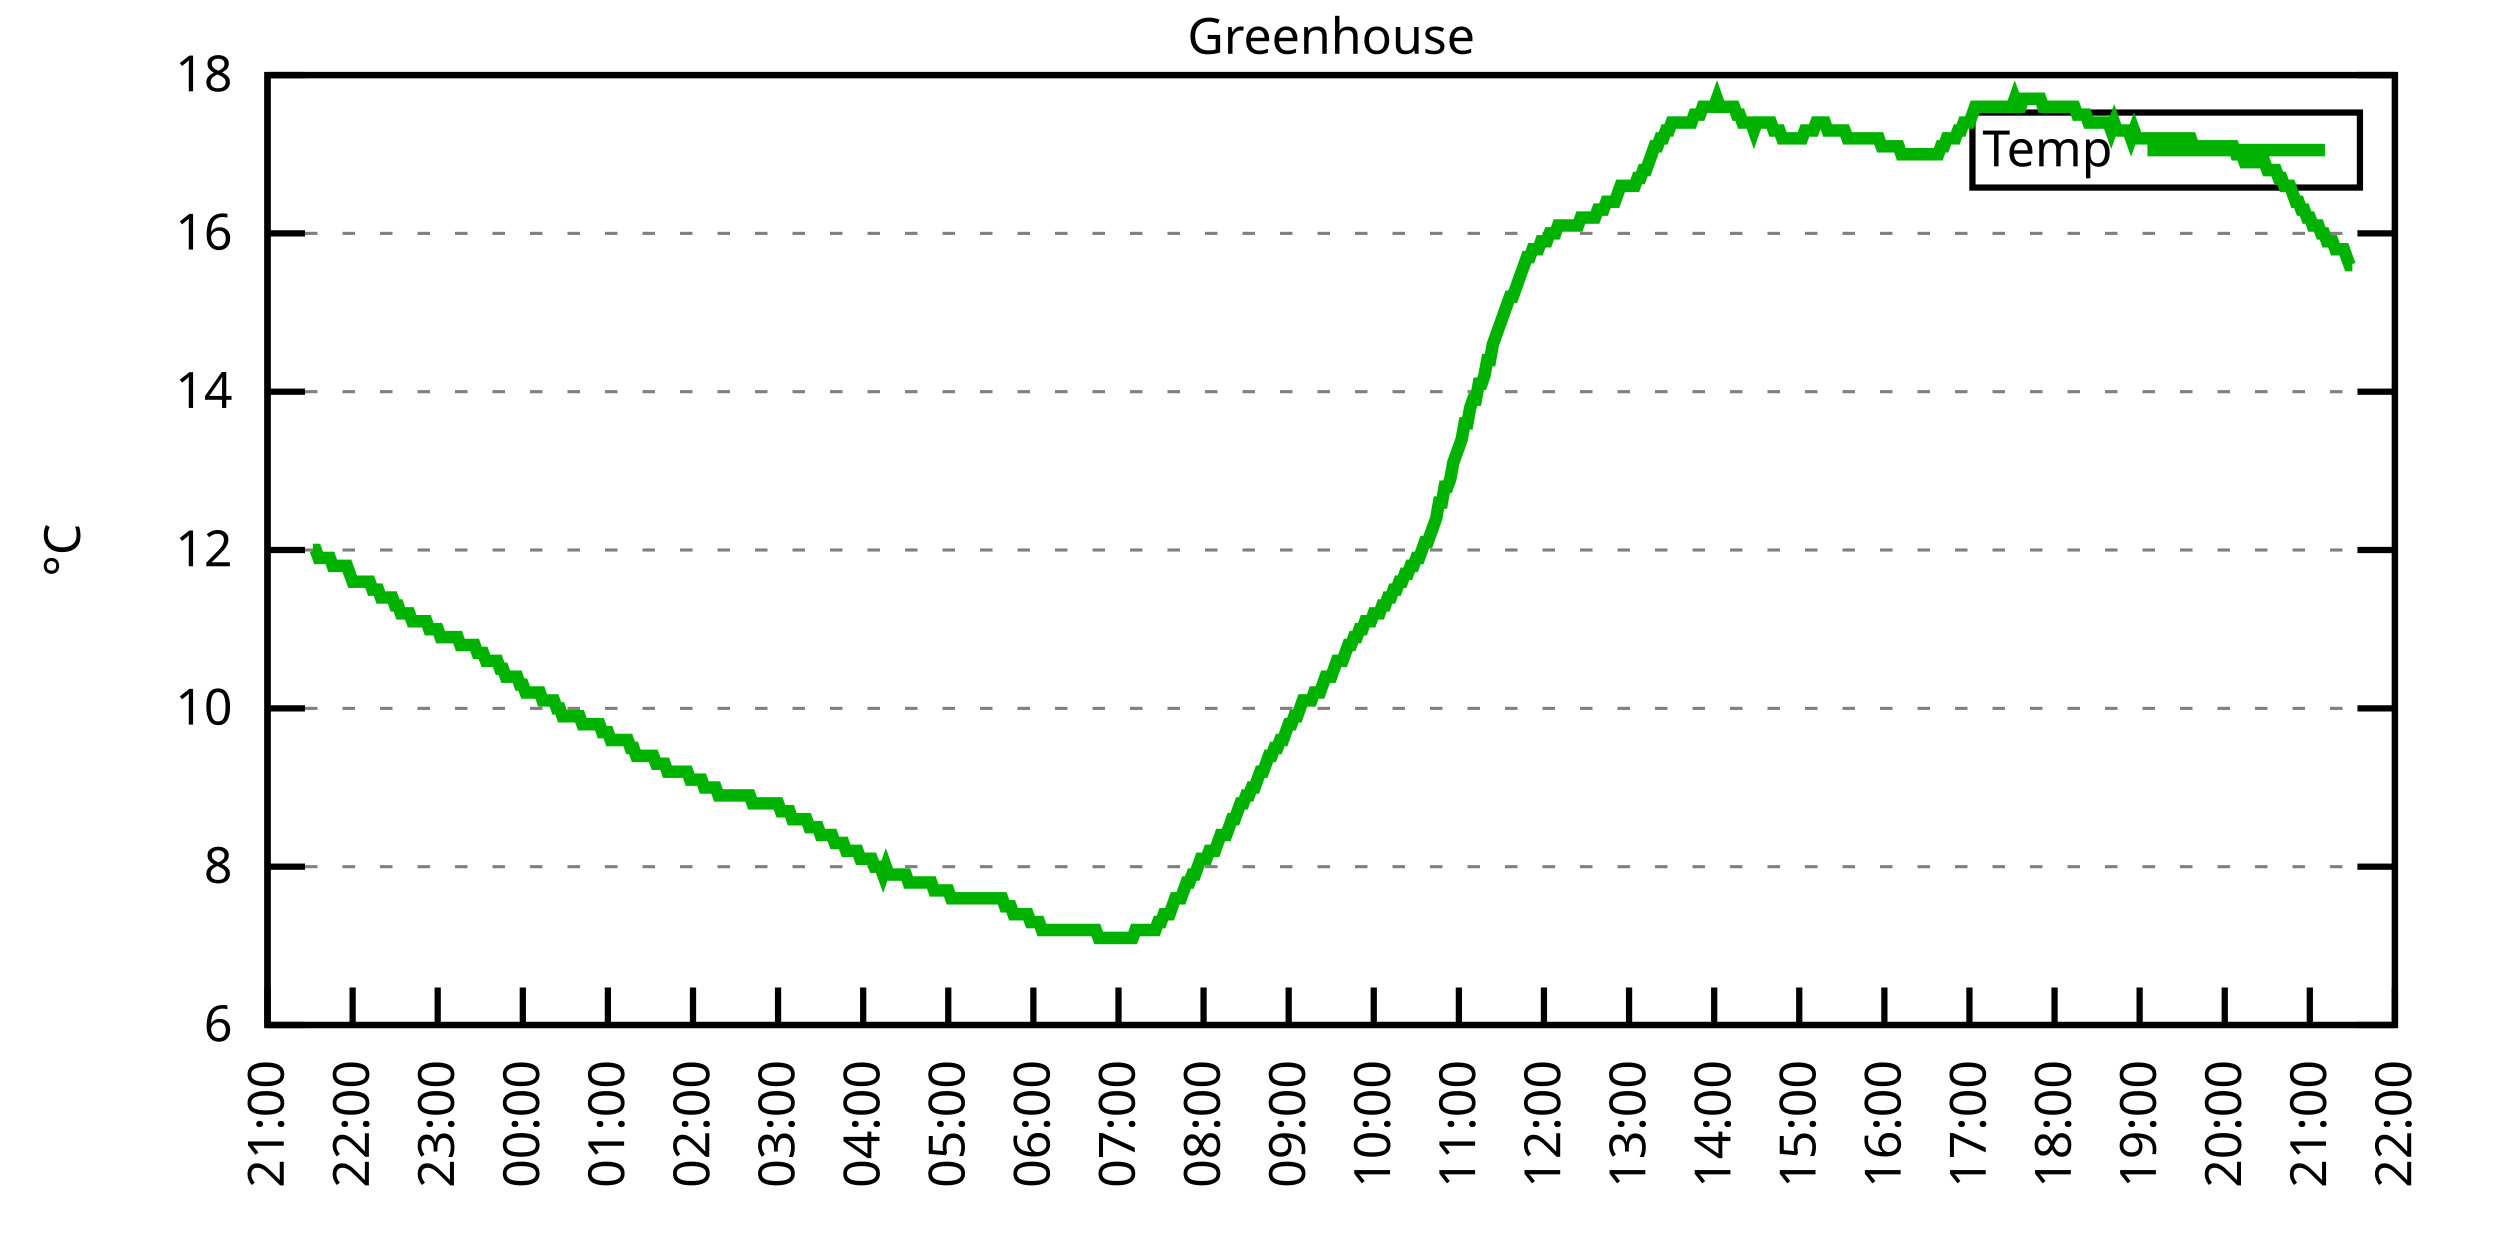
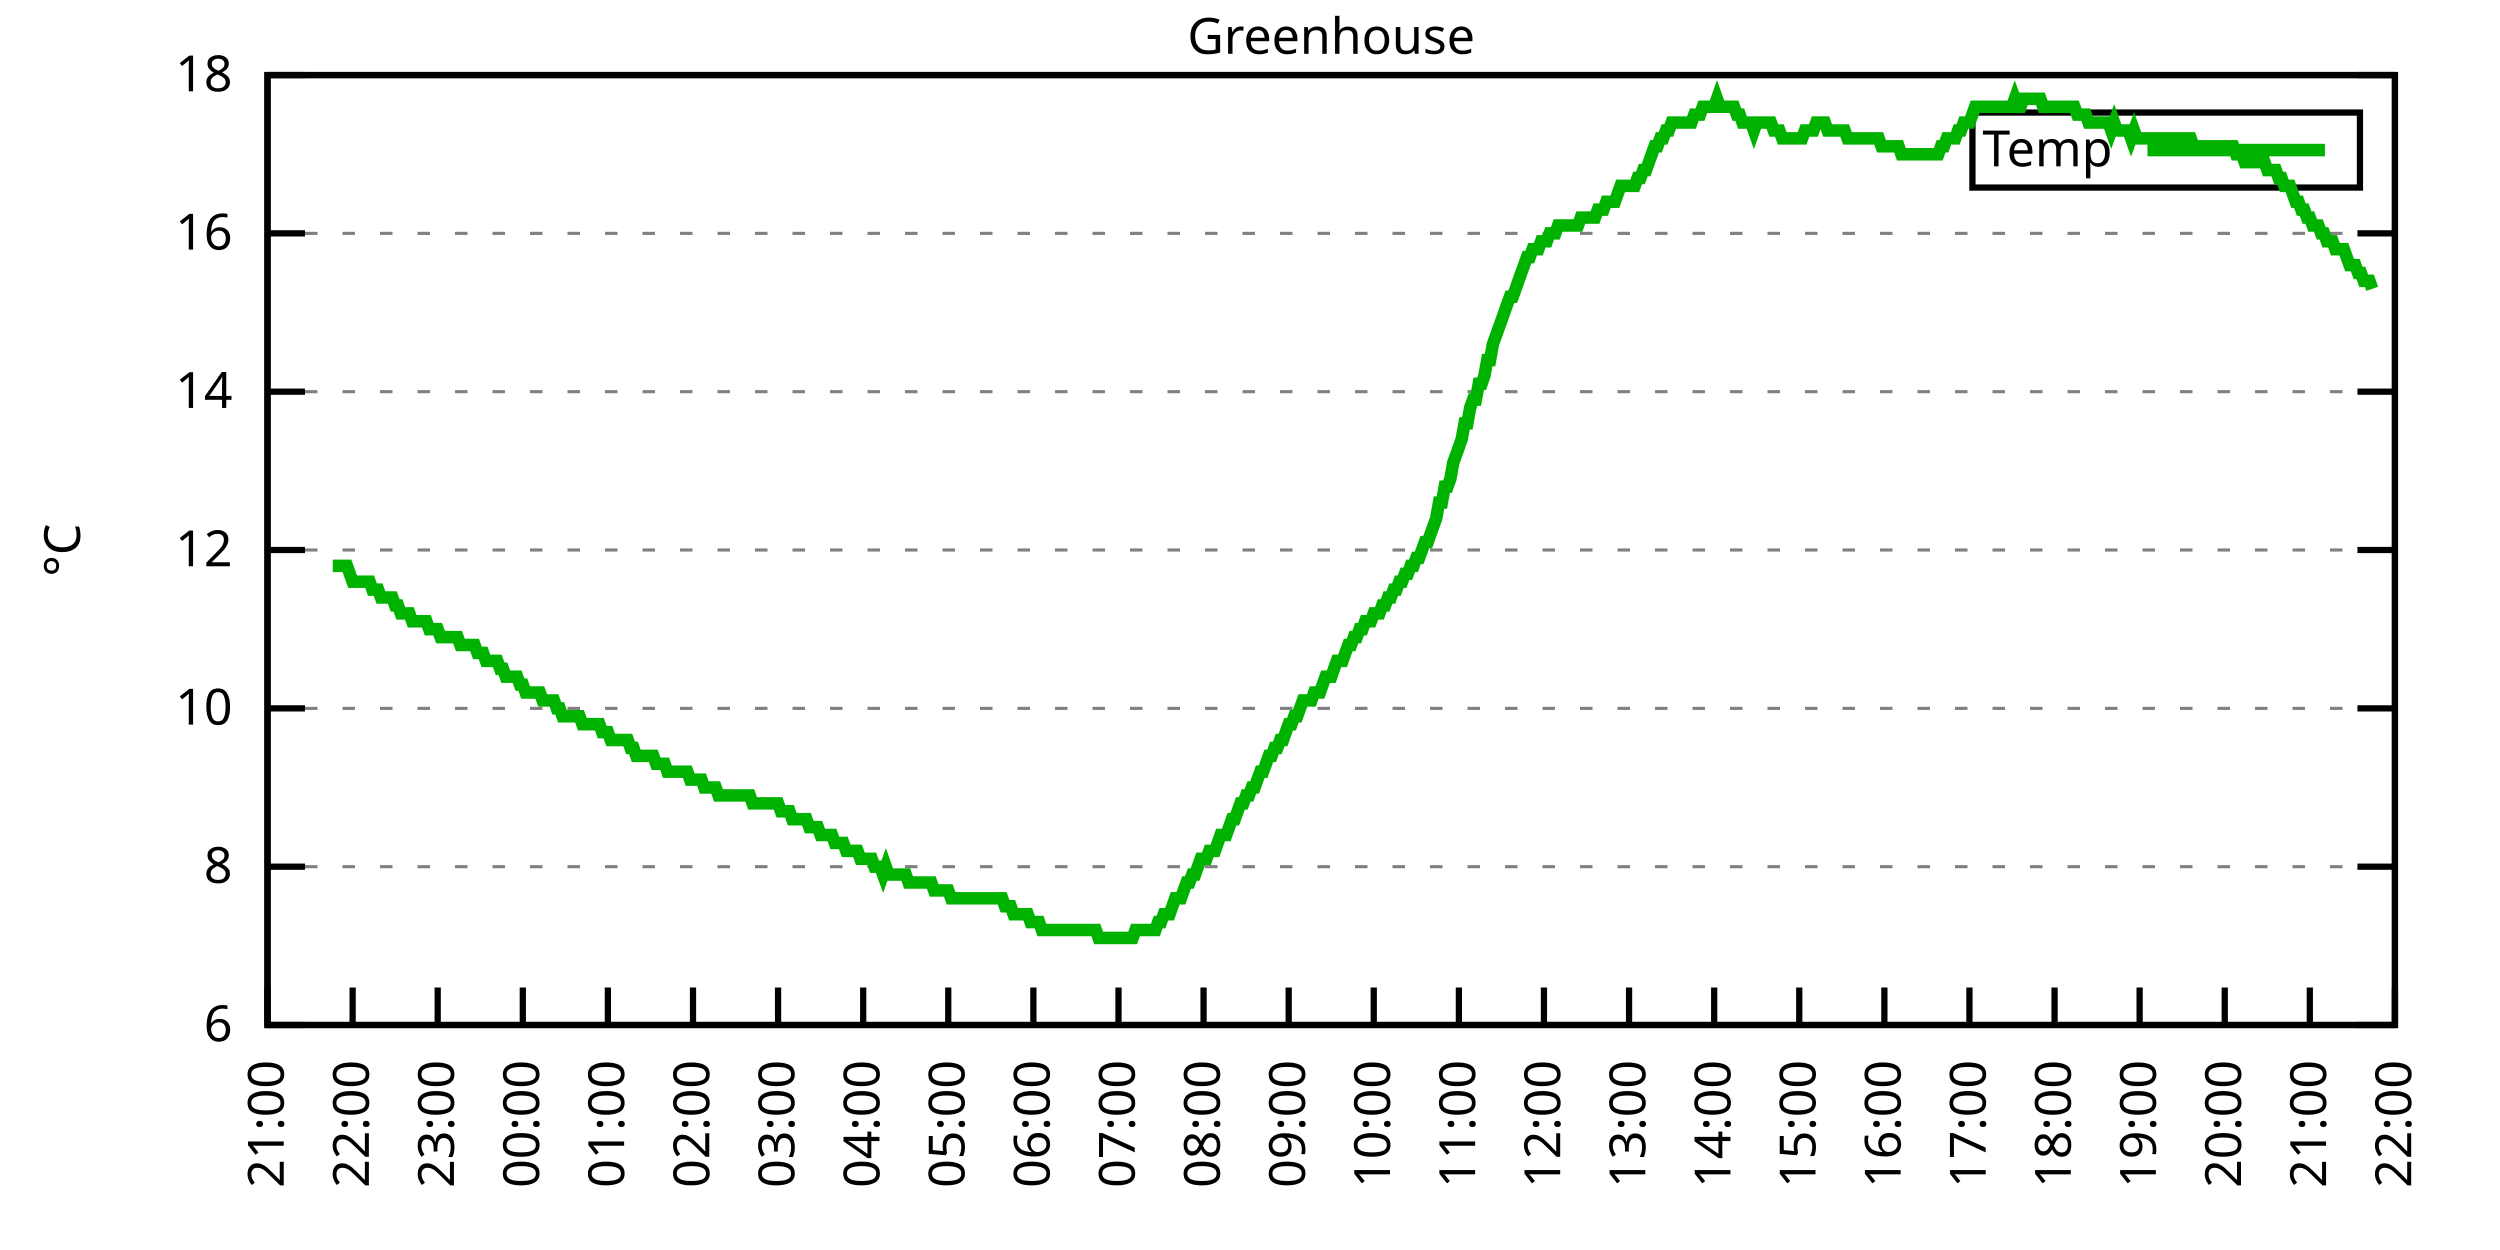
<svg xmlns="http://www.w3.org/2000/svg" xmlns:xlink="http://www.w3.org/1999/xlink" width="400" height="200" viewBox="0 0 400 200">
  <g id="gnuplot_canvas">
    <rect x="0" y="0" width="400" height="200" fill="none" />
    <defs>
      <circle id="gpDot" r="0.5" stroke-width="0.5" stroke="currentColor" />
      <path id="gpPt0" stroke-width="0.333" stroke="currentColor" d="M-1,0 h2 M0,-1 v2" />
      <path id="gpPt1" stroke-width="0.333" stroke="currentColor" d="M-1,-1 L1,1 M1,-1 L-1,1" />
      <path id="gpPt2" stroke-width="0.333" stroke="currentColor" d="M-1,0 L1,0 M0,-1 L0,1 M-1,-1 L1,1 M-1,1 L1,-1" />
      <rect id="gpPt3" stroke-width="0.333" stroke="currentColor" x="-1" y="-1" width="2" height="2" />
      <rect id="gpPt4" stroke-width="0.333" stroke="currentColor" fill="currentColor" x="-1" y="-1" width="2" height="2" />
      <circle id="gpPt5" stroke-width="0.333" stroke="currentColor" cx="0" cy="0" r="1" />
      <use xlink:href="#gpPt5" id="gpPt6" fill="currentColor" stroke="none" />
      <path id="gpPt7" stroke-width="0.333" stroke="currentColor" d="M0,-1.33 L-1.33,0.67 L1.33,0.67 z" />
      <use xlink:href="#gpPt7" id="gpPt8" fill="currentColor" stroke="none" />
      <use xlink:href="#gpPt7" id="gpPt9" stroke="currentColor" transform="rotate(180)" />
      <use xlink:href="#gpPt9" id="gpPt10" fill="currentColor" stroke="none" />
      <use xlink:href="#gpPt3" id="gpPt11" stroke="currentColor" transform="rotate(45)" />
      <use xlink:href="#gpPt11" id="gpPt12" fill="currentColor" stroke="none" />
      <path id="gpPt13" stroke-width="0.333" stroke="currentColor" d="M0,1.330 L1.265,0.411 L0.782,-1.067 L-0.782,-1.076 L-1.265,0.411 z" />
      <use xlink:href="#gpPt13" id="gpPt14" fill="currentColor" stroke="none" />
      <filter id="textbox" filterUnits="objectBoundingBox" x="0" y="0" height="1" width="1">
        <feFlood flood-color="white" flood-opacity="1" result="bgnd" />
        <feComposite in="SourceGraphic" in2="bgnd" operator="atop" />
      </filter>
      <filter id="greybox" filterUnits="objectBoundingBox" x="0" y="0" height="1" width="1">
        <feFlood flood-color="lightgrey" flood-opacity="1" result="grey" />
        <feComposite in="SourceGraphic" in2="grey" operator="atop" />
      </filter>
    </defs>
    <g fill="none" color="white" stroke="currentColor" stroke-width="1.00" stroke-linecap="butt" stroke-linejoin="miter">
</g>
    <g fill="none" color="black" stroke="currentColor" stroke-width="1.00" stroke-linecap="butt" stroke-linejoin="miter">
      <g stroke="none" shape-rendering="crispEdges">
        <polygon fill="rgb(255, 255, 255)" points="42.80,164.00 383.18,164.00 383.18,12.02 42.80,12.02 " />
      </g>
    </g>
    <g fill="none" color="black" stroke="currentColor" stroke-width="1.00" stroke-linecap="butt" stroke-linejoin="miter">
</g>
    <g fill="none" color="black" stroke="black" stroke-width="0.50" stroke-linecap="butt" stroke-linejoin="miter">
</g>
    <g fill="none" color="gray" stroke="currentColor" stroke-width="0.50" stroke-linecap="butt" stroke-linejoin="miter">
      <path stroke="gray" stroke-dasharray="2,4" class="gridline" d="M42.80,164.00 L383.19,164.00  " />
    </g>
    <g fill="none" color="gray" stroke="gray" stroke-width="1.00" stroke-linecap="butt" stroke-linejoin="miter">
</g>
    <g fill="none" color="black" stroke="currentColor" stroke-width="1.00" stroke-linecap="butt" stroke-linejoin="miter">
      <path stroke="black" d="M42.80,164.00 L48.80,164.00 M383.19,164.00 L377.19,164.00  " />
      <g transform="translate(37.20,166.60)" stroke="none" fill="black" font-family="Sans" font-size="8.00" text-anchor="end">
        <text>
          <tspan font-family="Sans"> 6</tspan>
        </text>
      </g>
    </g>
    <g fill="none" color="black" stroke="currentColor" stroke-width="1.00" stroke-linecap="butt" stroke-linejoin="miter">
</g>
    <g fill="none" color="black" stroke="black" stroke-width="0.50" stroke-linecap="butt" stroke-linejoin="miter">
</g>
    <g fill="none" color="gray" stroke="currentColor" stroke-width="0.50" stroke-linecap="butt" stroke-linejoin="miter">
      <path stroke="gray" stroke-dasharray="2,4" class="gridline" d="M42.80,138.67 L383.19,138.67  " />
    </g>
    <g fill="none" color="gray" stroke="gray" stroke-width="1.00" stroke-linecap="butt" stroke-linejoin="miter">
</g>
    <g fill="none" color="black" stroke="currentColor" stroke-width="1.00" stroke-linecap="butt" stroke-linejoin="miter">
      <path stroke="black" d="M42.80,138.67 L48.80,138.67 M383.19,138.67 L377.19,138.67  " />
      <g transform="translate(37.20,141.27)" stroke="none" fill="black" font-family="Sans" font-size="8.00" text-anchor="end">
        <text>
          <tspan font-family="Sans"> 8</tspan>
        </text>
      </g>
    </g>
    <g fill="none" color="black" stroke="currentColor" stroke-width="1.00" stroke-linecap="butt" stroke-linejoin="miter">
</g>
    <g fill="none" color="black" stroke="black" stroke-width="0.50" stroke-linecap="butt" stroke-linejoin="miter">
</g>
    <g fill="none" color="gray" stroke="currentColor" stroke-width="0.50" stroke-linecap="butt" stroke-linejoin="miter">
      <path stroke="gray" stroke-dasharray="2,4" class="gridline" d="M42.80,113.34 L383.19,113.34  " />
    </g>
    <g fill="none" color="gray" stroke="gray" stroke-width="1.00" stroke-linecap="butt" stroke-linejoin="miter">
</g>
    <g fill="none" color="black" stroke="currentColor" stroke-width="1.00" stroke-linecap="butt" stroke-linejoin="miter">
      <path stroke="black" d="M42.80,113.34 L48.80,113.34 M383.19,113.34 L377.19,113.34  " />
      <g transform="translate(37.20,115.94)" stroke="none" fill="black" font-family="Sans" font-size="8.00" text-anchor="end">
        <text>
          <tspan font-family="Sans"> 10</tspan>
        </text>
      </g>
    </g>
    <g fill="none" color="black" stroke="currentColor" stroke-width="1.00" stroke-linecap="butt" stroke-linejoin="miter">
</g>
    <g fill="none" color="black" stroke="black" stroke-width="0.50" stroke-linecap="butt" stroke-linejoin="miter">
</g>
    <g fill="none" color="gray" stroke="currentColor" stroke-width="0.50" stroke-linecap="butt" stroke-linejoin="miter">
      <path stroke="gray" stroke-dasharray="2,4" class="gridline" d="M42.80,88.00 L383.19,88.00  " />
    </g>
    <g fill="none" color="gray" stroke="gray" stroke-width="1.00" stroke-linecap="butt" stroke-linejoin="miter">
</g>
    <g fill="none" color="black" stroke="currentColor" stroke-width="1.00" stroke-linecap="butt" stroke-linejoin="miter">
      <path stroke="black" d="M42.80,88.00 L48.80,88.00 M383.19,88.00 L377.19,88.00  " />
      <g transform="translate(37.20,90.60)" stroke="none" fill="black" font-family="Sans" font-size="8.00" text-anchor="end">
        <text>
          <tspan font-family="Sans"> 12</tspan>
        </text>
      </g>
    </g>
    <g fill="none" color="black" stroke="currentColor" stroke-width="1.00" stroke-linecap="butt" stroke-linejoin="miter">
</g>
    <g fill="none" color="black" stroke="black" stroke-width="0.50" stroke-linecap="butt" stroke-linejoin="miter">
</g>
    <g fill="none" color="gray" stroke="currentColor" stroke-width="0.50" stroke-linecap="butt" stroke-linejoin="miter">
      <path stroke="gray" stroke-dasharray="2,4" class="gridline" d="M42.80,62.67 L383.19,62.67  " />
    </g>
    <g fill="none" color="gray" stroke="gray" stroke-width="1.00" stroke-linecap="butt" stroke-linejoin="miter">
</g>
    <g fill="none" color="black" stroke="currentColor" stroke-width="1.00" stroke-linecap="butt" stroke-linejoin="miter">
      <path stroke="black" d="M42.80,62.67 L48.80,62.67 M383.19,62.67 L377.19,62.67  " />
      <g transform="translate(37.20,65.27)" stroke="none" fill="black" font-family="Sans" font-size="8.00" text-anchor="end">
        <text>
          <tspan font-family="Sans"> 14</tspan>
        </text>
      </g>
    </g>
    <g fill="none" color="black" stroke="currentColor" stroke-width="1.00" stroke-linecap="butt" stroke-linejoin="miter">
</g>
    <g fill="none" color="black" stroke="black" stroke-width="0.50" stroke-linecap="butt" stroke-linejoin="miter">
</g>
    <g fill="none" color="gray" stroke="currentColor" stroke-width="0.50" stroke-linecap="butt" stroke-linejoin="miter">
      <path stroke="gray" stroke-dasharray="2,4" class="gridline" d="M42.80,37.34 L383.19,37.34  " />
    </g>
    <g fill="none" color="gray" stroke="gray" stroke-width="1.00" stroke-linecap="butt" stroke-linejoin="miter">
</g>
    <g fill="none" color="black" stroke="currentColor" stroke-width="1.00" stroke-linecap="butt" stroke-linejoin="miter">
      <path stroke="black" d="M42.80,37.34 L48.80,37.34 M383.19,37.34 L377.19,37.34  " />
      <g transform="translate(37.20,39.94)" stroke="none" fill="black" font-family="Sans" font-size="8.00" text-anchor="end">
        <text>
          <tspan font-family="Sans"> 16</tspan>
        </text>
      </g>
    </g>
    <g fill="none" color="black" stroke="currentColor" stroke-width="1.00" stroke-linecap="butt" stroke-linejoin="miter">
</g>
    <g fill="none" color="black" stroke="black" stroke-width="0.50" stroke-linecap="butt" stroke-linejoin="miter">
</g>
    <g fill="none" color="gray" stroke="currentColor" stroke-width="0.50" stroke-linecap="butt" stroke-linejoin="miter">
      <path stroke="gray" stroke-dasharray="2,4" class="gridline" d="M42.80,12.01 L383.19,12.01  " />
    </g>
    <g fill="none" color="gray" stroke="gray" stroke-width="1.00" stroke-linecap="butt" stroke-linejoin="miter">
</g>
    <g fill="none" color="black" stroke="currentColor" stroke-width="1.00" stroke-linecap="butt" stroke-linejoin="miter">
      <path stroke="black" d="M42.80,12.01 L48.80,12.01 M383.19,12.01 L377.19,12.01  " />
      <g transform="translate(37.20,14.61)" stroke="none" fill="black" font-family="Sans" font-size="8.00" text-anchor="end">
        <text>
          <tspan font-family="Sans"> 18</tspan>
        </text>
      </g>
    </g>
    <g fill="none" color="black" stroke="currentColor" stroke-width="1.00" stroke-linecap="butt" stroke-linejoin="miter">
      <path stroke="black" d="M42.80,164.00 L42.80,158.00  " />
      <g transform="translate(45.40,169.60) rotate(270.00)" stroke="none" fill="black" font-family="Sans" font-size="8.00" text-anchor="end">
        <text>
          <tspan font-family="Sans">21:00</tspan>
        </text>
      </g>
    </g>
    <g fill="none" color="black" stroke="currentColor" stroke-width="1.00" stroke-linecap="butt" stroke-linejoin="miter">
      <path stroke="black" d="M56.42,164.00 L56.42,158.00  " />
      <g transform="translate(59.02,169.60) rotate(270.00)" stroke="none" fill="black" font-family="Sans" font-size="8.00" text-anchor="end">
        <text>
          <tspan font-family="Sans">22:00</tspan>
        </text>
      </g>
    </g>
    <g fill="none" color="black" stroke="currentColor" stroke-width="1.00" stroke-linecap="butt" stroke-linejoin="miter">
      <path stroke="black" d="M70.03,164.00 L70.03,158.00  " />
      <g transform="translate(72.63,169.60) rotate(270.00)" stroke="none" fill="black" font-family="Sans" font-size="8.00" text-anchor="end">
        <text>
          <tspan font-family="Sans">23:00</tspan>
        </text>
      </g>
    </g>
    <g fill="none" color="black" stroke="currentColor" stroke-width="1.00" stroke-linecap="butt" stroke-linejoin="miter">
      <path stroke="black" d="M83.65,164.00 L83.65,158.00  " />
      <g transform="translate(86.25,169.60) rotate(270.00)" stroke="none" fill="black" font-family="Sans" font-size="8.00" text-anchor="end">
        <text>
          <tspan font-family="Sans">00:00</tspan>
        </text>
      </g>
    </g>
    <g fill="none" color="black" stroke="currentColor" stroke-width="1.00" stroke-linecap="butt" stroke-linejoin="miter">
      <path stroke="black" d="M97.26,164.00 L97.26,158.00  " />
      <g transform="translate(99.86,169.60) rotate(270.00)" stroke="none" fill="black" font-family="Sans" font-size="8.00" text-anchor="end">
        <text>
          <tspan font-family="Sans">01:00</tspan>
        </text>
      </g>
    </g>
    <g fill="none" color="black" stroke="currentColor" stroke-width="1.00" stroke-linecap="butt" stroke-linejoin="miter">
      <path stroke="black" d="M110.88,164.00 L110.88,158.00  " />
      <g transform="translate(113.48,169.60) rotate(270.00)" stroke="none" fill="black" font-family="Sans" font-size="8.00" text-anchor="end">
        <text>
          <tspan font-family="Sans">02:00</tspan>
        </text>
      </g>
    </g>
    <g fill="none" color="black" stroke="currentColor" stroke-width="1.00" stroke-linecap="butt" stroke-linejoin="miter">
      <path stroke="black" d="M124.49,164.00 L124.49,158.00  " />
      <g transform="translate(127.09,169.60) rotate(270.00)" stroke="none" fill="black" font-family="Sans" font-size="8.00" text-anchor="end">
        <text>
          <tspan font-family="Sans">03:00</tspan>
        </text>
      </g>
    </g>
    <g fill="none" color="black" stroke="currentColor" stroke-width="1.00" stroke-linecap="butt" stroke-linejoin="miter">
      <path stroke="black" d="M138.11,164.00 L138.11,158.00  " />
      <g transform="translate(140.71,169.60) rotate(270.00)" stroke="none" fill="black" font-family="Sans" font-size="8.00" text-anchor="end">
        <text>
          <tspan font-family="Sans">04:00</tspan>
        </text>
      </g>
    </g>
    <g fill="none" color="black" stroke="currentColor" stroke-width="1.00" stroke-linecap="butt" stroke-linejoin="miter">
      <path stroke="black" d="M151.72,164.00 L151.72,158.00  " />
      <g transform="translate(154.32,169.60) rotate(270.00)" stroke="none" fill="black" font-family="Sans" font-size="8.00" text-anchor="end">
        <text>
          <tspan font-family="Sans">05:00</tspan>
        </text>
      </g>
    </g>
    <g fill="none" color="black" stroke="currentColor" stroke-width="1.00" stroke-linecap="butt" stroke-linejoin="miter">
      <path stroke="black" d="M165.34,164.00 L165.34,158.00  " />
      <g transform="translate(167.94,169.60) rotate(270.00)" stroke="none" fill="black" font-family="Sans" font-size="8.00" text-anchor="end">
        <text>
          <tspan font-family="Sans">06:00</tspan>
        </text>
      </g>
    </g>
    <g fill="none" color="black" stroke="currentColor" stroke-width="1.00" stroke-linecap="butt" stroke-linejoin="miter">
      <path stroke="black" d="M178.96,164.00 L178.96,158.00  " />
      <g transform="translate(181.56,169.60) rotate(270.00)" stroke="none" fill="black" font-family="Sans" font-size="8.00" text-anchor="end">
        <text>
          <tspan font-family="Sans">07:00</tspan>
        </text>
      </g>
    </g>
    <g fill="none" color="black" stroke="currentColor" stroke-width="1.00" stroke-linecap="butt" stroke-linejoin="miter">
      <path stroke="black" d="M192.57,164.00 L192.57,158.00  " />
      <g transform="translate(195.17,169.60) rotate(270.00)" stroke="none" fill="black" font-family="Sans" font-size="8.00" text-anchor="end">
        <text>
          <tspan font-family="Sans">08:00</tspan>
        </text>
      </g>
    </g>
    <g fill="none" color="black" stroke="currentColor" stroke-width="1.00" stroke-linecap="butt" stroke-linejoin="miter">
      <path stroke="black" d="M206.19,164.00 L206.19,158.00  " />
      <g transform="translate(208.79,169.60) rotate(270.00)" stroke="none" fill="black" font-family="Sans" font-size="8.00" text-anchor="end">
        <text>
          <tspan font-family="Sans">09:00</tspan>
        </text>
      </g>
    </g>
    <g fill="none" color="black" stroke="currentColor" stroke-width="1.00" stroke-linecap="butt" stroke-linejoin="miter">
      <path stroke="black" d="M219.80,164.00 L219.80,158.00  " />
      <g transform="translate(222.40,169.60) rotate(270.00)" stroke="none" fill="black" font-family="Sans" font-size="8.00" text-anchor="end">
        <text>
          <tspan font-family="Sans">10:00</tspan>
        </text>
      </g>
    </g>
    <g fill="none" color="black" stroke="currentColor" stroke-width="1.00" stroke-linecap="butt" stroke-linejoin="miter">
      <path stroke="black" d="M233.42,164.00 L233.42,158.00  " />
      <g transform="translate(236.02,169.60) rotate(270.00)" stroke="none" fill="black" font-family="Sans" font-size="8.00" text-anchor="end">
        <text>
          <tspan font-family="Sans">11:00</tspan>
        </text>
      </g>
    </g>
    <g fill="none" color="black" stroke="currentColor" stroke-width="1.00" stroke-linecap="butt" stroke-linejoin="miter">
      <path stroke="black" d="M247.03,164.00 L247.03,158.00  " />
      <g transform="translate(249.63,169.60) rotate(270.00)" stroke="none" fill="black" font-family="Sans" font-size="8.00" text-anchor="end">
        <text>
          <tspan font-family="Sans">12:00</tspan>
        </text>
      </g>
    </g>
    <g fill="none" color="black" stroke="currentColor" stroke-width="1.00" stroke-linecap="butt" stroke-linejoin="miter">
      <path stroke="black" d="M260.65,164.00 L260.65,158.00  " />
      <g transform="translate(263.25,169.60) rotate(270.00)" stroke="none" fill="black" font-family="Sans" font-size="8.00" text-anchor="end">
        <text>
          <tspan font-family="Sans">13:00</tspan>
        </text>
      </g>
    </g>
    <g fill="none" color="black" stroke="currentColor" stroke-width="1.00" stroke-linecap="butt" stroke-linejoin="miter">
      <path stroke="black" d="M274.27,164.00 L274.27,158.00  " />
      <g transform="translate(276.87,169.60) rotate(270.00)" stroke="none" fill="black" font-family="Sans" font-size="8.00" text-anchor="end">
        <text>
          <tspan font-family="Sans">14:00</tspan>
        </text>
      </g>
    </g>
    <g fill="none" color="black" stroke="currentColor" stroke-width="1.00" stroke-linecap="butt" stroke-linejoin="miter">
      <path stroke="black" d="M287.88,164.00 L287.88,158.00  " />
      <g transform="translate(290.48,169.60) rotate(270.00)" stroke="none" fill="black" font-family="Sans" font-size="8.00" text-anchor="end">
        <text>
          <tspan font-family="Sans">15:00</tspan>
        </text>
      </g>
    </g>
    <g fill="none" color="black" stroke="currentColor" stroke-width="1.00" stroke-linecap="butt" stroke-linejoin="miter">
      <path stroke="black" d="M301.50,164.00 L301.50,158.00  " />
      <g transform="translate(304.10,169.60) rotate(270.00)" stroke="none" fill="black" font-family="Sans" font-size="8.00" text-anchor="end">
        <text>
          <tspan font-family="Sans">16:00</tspan>
        </text>
      </g>
    </g>
    <g fill="none" color="black" stroke="currentColor" stroke-width="1.00" stroke-linecap="butt" stroke-linejoin="miter">
      <path stroke="black" d="M315.11,164.00 L315.11,158.00  " />
      <g transform="translate(317.71,169.60) rotate(270.00)" stroke="none" fill="black" font-family="Sans" font-size="8.00" text-anchor="end">
        <text>
          <tspan font-family="Sans">17:00</tspan>
        </text>
      </g>
    </g>
    <g fill="none" color="black" stroke="currentColor" stroke-width="1.00" stroke-linecap="butt" stroke-linejoin="miter">
      <path stroke="black" d="M328.73,164.00 L328.73,158.00  " />
      <g transform="translate(331.33,169.60) rotate(270.00)" stroke="none" fill="black" font-family="Sans" font-size="8.00" text-anchor="end">
        <text>
          <tspan font-family="Sans">18:00</tspan>
        </text>
      </g>
    </g>
    <g fill="none" color="black" stroke="currentColor" stroke-width="1.00" stroke-linecap="butt" stroke-linejoin="miter">
      <path stroke="black" d="M342.34,164.00 L342.34,158.00  " />
      <g transform="translate(344.94,169.60) rotate(270.00)" stroke="none" fill="black" font-family="Sans" font-size="8.00" text-anchor="end">
        <text>
          <tspan font-family="Sans">19:00</tspan>
        </text>
      </g>
    </g>
    <g fill="none" color="black" stroke="currentColor" stroke-width="1.00" stroke-linecap="butt" stroke-linejoin="miter">
      <path stroke="black" d="M355.96,164.00 L355.96,158.00  " />
      <g transform="translate(358.56,169.60) rotate(270.00)" stroke="none" fill="black" font-family="Sans" font-size="8.00" text-anchor="end">
        <text>
          <tspan font-family="Sans">20:00</tspan>
        </text>
      </g>
    </g>
    <g fill="none" color="black" stroke="currentColor" stroke-width="1.00" stroke-linecap="butt" stroke-linejoin="miter">
      <path stroke="black" d="M369.57,164.00 L369.57,158.00  " />
      <g transform="translate(372.17,169.60) rotate(270.00)" stroke="none" fill="black" font-family="Sans" font-size="8.00" text-anchor="end">
        <text>
          <tspan font-family="Sans">21:00</tspan>
        </text>
      </g>
    </g>
    <g fill="none" color="black" stroke="currentColor" stroke-width="1.00" stroke-linecap="butt" stroke-linejoin="miter">
      <path stroke="black" d="M383.19,164.00 L383.19,158.00  " />
      <g transform="translate(385.79,169.60) rotate(270.00)" stroke="none" fill="black" font-family="Sans" font-size="8.00" text-anchor="end">
        <text>
          <tspan font-family="Sans">22:00</tspan>
        </text>
      </g>
    </g>
    <g fill="none" color="black" stroke="currentColor" stroke-width="1.00" stroke-linecap="butt" stroke-linejoin="miter">
</g>
    <g fill="none" color="black" stroke="currentColor" stroke-width="1.00" stroke-linecap="butt" stroke-linejoin="miter">
      <path stroke="black" d="M42.80,12.01 L42.80,164.00 L383.19,164.00 L383.19,12.01 L42.80,12.01 Z  " />
    </g>
    <g fill="none" color="black" stroke="currentColor" stroke-width="1.00" stroke-linecap="butt" stroke-linejoin="miter">
</g>
    <g fill="none" color="black" stroke="currentColor" stroke-width="1.00" stroke-linecap="butt" stroke-linejoin="miter">
      <path stroke="black" d="M315.59,30.01 L315.59,18.01 L377.59,18.01 L377.59,30.01 L315.59,30.01 Z  " />
    </g>
    <g id="Greenhouse_plot_1">
      <g fill="none" color="white" stroke="black" stroke-width="2.00" stroke-linecap="butt" stroke-linejoin="miter">
</g>
      <g fill="none" color="black" stroke="currentColor" stroke-width="2.00" stroke-linecap="butt" stroke-linejoin="miter">
        <g transform="translate(337.99,26.61)" stroke="none" fill="black" font-family="Sans" font-size="8.00" text-anchor="end">
          <text>
            <tspan font-family="Sans">Temp</tspan>
          </text>
        </g>
      </g>
      <g fill="none" color="black" stroke="currentColor" stroke-width="2.00" stroke-linecap="butt" stroke-linejoin="miter">
-         <path stroke="rgb(  0, 178,   0)" d="M343.59,24.01 L371.99,24.01 M50.06,88.00 L50.52,88.00 L50.97,89.27 L51.88,89.27 L52.33,89.27 L52.78,89.27   L53.24,90.54 L53.69,90.54 L54.15,90.54 L54.60,90.54 L55.05,90.54 L55.51,90.54 L55.96,91.80 L56.42,93.07   L56.87,93.07 L57.32,93.07 L57.78,93.07 L58.23,93.07 L58.68,93.07 L59.14,93.07 L59.59,94.34 L60.05,94.34   L60.50,94.34 L60.95,95.60 L61.41,95.60 L61.86,95.60 L62.32,95.60 L62.77,95.60 L63.22,96.87 L63.68,96.87   L64.13,98.14 L64.58,98.14 L65.04,98.14 L65.49,98.14 L65.95,99.40 L66.40,99.40 L66.85,99.40 L67.31,99.40   L67.76,99.40 L68.22,99.40 L68.67,100.67 L69.12,100.67 L69.58,100.67 L70.03,100.67 L70.49,101.94 L70.94,101.94   L71.39,101.94 L71.85,101.94 L72.30,101.94 L72.75,101.94 L73.21,101.94 L73.66,103.20 L74.12,103.20 L74.57,103.20   L75.02,103.20 L75.48,103.20 L75.93,103.20 L76.39,104.47 L76.84,104.47 L77.29,104.47 L77.75,105.74 L78.20,105.74   L78.65,105.74 L79.11,105.74 L79.56,105.74 L80.02,107.00 L80.47,107.00 L80.92,108.27 L81.38,108.27 L81.83,108.27   L82.29,108.27 L82.74,108.27 L83.19,109.54 L83.65,109.54 L84.10,110.80 L84.55,110.80 L85.01,110.80 L85.46,110.80   L85.92,110.80 L86.37,110.80 L86.82,112.07 L87.28,112.07 L87.73,112.07 L88.19,112.07 L88.64,112.07 L89.09,113.34   L89.55,113.34 L90.00,114.60 L90.45,114.60 L90.91,114.60 L91.36,114.60 L91.82,114.60 L92.27,114.60 L92.72,114.60   L93.18,115.87 L93.63,115.87 L94.09,115.87 L94.54,115.87 L94.99,115.87 L95.45,115.87 L95.90,115.87 L96.35,117.14   L96.81,117.14 L97.26,117.14 L97.72,118.40 L98.17,118.40 L98.62,118.40 L99.08,118.40 L99.53,118.40 L99.99,118.40   L100.44,118.40 L100.89,119.67 L101.35,119.67 L101.80,120.94 L102.25,120.94 L102.71,120.94 L103.16,120.94 L103.62,120.94   L104.07,120.94 L104.52,120.94 L104.98,122.20 L105.43,122.20 L105.89,122.20 L106.34,122.20 L106.79,123.47 L107.25,123.47   L107.70,123.47 L108.15,123.47 L108.61,123.47 L109.06,123.47 L109.52,123.47 L109.97,123.47 L110.42,124.74 L110.88,124.74   L111.33,124.74 L111.79,124.74 L112.24,124.74 L112.69,126.00 L113.15,126.00 L113.60,126.00 L114.05,126.00 L114.51,126.00   L114.96,127.27 L115.42,127.27 L115.87,127.27 L116.32,127.27 L116.78,127.27 L117.23,127.27 L117.69,127.27 L118.14,127.27   L118.59,127.27 L119.05,127.27 L119.50,127.27 L119.96,127.27 L120.41,128.54 L120.86,128.54 L121.32,128.54 L121.77,128.54   L122.22,128.54 L122.68,128.54 L123.13,128.54 L123.59,128.54 L124.04,128.54 L124.49,128.54 L124.95,129.80 L125.40,129.80   L125.86,129.80 L126.31,129.80 L126.76,131.07 L127.22,131.07 L127.67,131.07 L128.12,131.07 L128.58,131.07 L129.03,131.07   L129.49,132.34 L129.94,132.34 L130.39,132.34 L130.85,132.34 L131.30,133.60 L131.76,133.60 L132.21,133.60 L132.66,133.60   L133.12,133.60 L133.57,134.87 L134.02,134.87 L134.48,134.87 L134.93,134.87 L135.39,136.14 L135.84,136.14 L136.29,136.14   L136.75,136.14 L137.20,136.14 L137.66,137.40 L138.11,137.40 L138.56,137.40 L139.02,137.40 L139.47,137.40 L139.92,138.67   L140.38,138.67 L140.83,138.67 L141.29,139.93 L141.74,138.67 L142.19,139.93 L142.65,139.93 L143.10,139.93 L143.56,139.93   L144.01,139.93 L144.46,139.93 L144.92,139.93 L145.37,141.20 L145.82,141.20 L146.28,141.20 L146.73,141.20 L147.19,141.20   L147.64,141.20 L148.09,141.20 L148.55,141.20 L149.00,141.20 L149.46,142.47 L149.91,142.47 L150.36,142.47 L150.82,142.47   L151.27,142.47 L151.72,142.47 L152.18,143.73 L152.63,143.73 L153.09,143.73 L153.54,143.73 L153.99,143.73 L154.45,143.73   L154.90,143.73 L155.36,143.73 L155.81,143.73 L156.26,143.73 L156.72,143.73 L157.17,143.73 L157.62,143.73 L158.08,143.73   L158.53,143.73 L158.99,143.73 L159.44,143.73 L159.89,143.73 L160.35,143.73 L160.80,145.00 L161.26,145.00 L161.71,145.00   L162.16,146.27 L162.62,146.27 L163.07,146.27 L163.52,146.27 L163.98,146.27 L164.43,146.27 L164.89,147.53 L165.34,147.53   L165.79,147.53 L166.25,147.53 L166.70,148.80 L167.16,148.80 L167.61,148.80 L168.06,148.80 L168.52,148.80 L168.97,148.80   L169.43,148.80 L169.88,148.80 L170.33,148.80 L170.79,148.80 L171.24,148.80 L171.69,148.80 L172.15,148.80 L172.60,148.80   L173.06,148.80 L173.51,148.80 L173.96,148.80 L174.42,148.80 L174.87,148.80 L175.33,148.80 L175.78,150.07 L176.23,150.07   L176.69,150.07 L177.14,150.07 L177.59,150.07 L178.05,150.07 L178.50,150.07 L178.96,150.07 L179.41,150.07 L179.86,150.07   L180.32,150.07 L180.77,150.07 L181.23,150.07 L181.68,148.80 L182.13,148.80 L182.59,148.80 L183.04,148.80 L183.49,148.80   L183.95,148.80 L184.40,148.80 L184.86,148.80 L185.31,147.53 L185.76,147.53 L186.22,146.27 L186.67,146.27 L187.13,146.27   L187.58,145.00 L188.03,143.73 L188.49,143.73 L188.94,143.73 L189.39,142.47 L189.85,141.20 L190.30,141.20 L190.76,139.93   L191.21,139.93 L191.66,138.67 L192.12,137.40 L192.57,137.40 L193.03,137.40 L193.48,136.14 L193.93,136.14 L194.39,136.14   L194.84,134.87 L195.29,133.60 L195.75,133.60 L196.20,133.60 L196.66,132.34 L197.11,131.07 L197.56,131.07 L198.02,129.80   L198.47,128.54 L198.93,128.54 L199.38,127.27 L199.83,127.27 L200.29,126.00 L200.74,126.00 L201.19,124.74 L201.65,123.47   L202.10,123.47 L202.56,122.20 L203.01,120.94 L203.46,120.94 L203.92,119.67 L204.37,119.67 L204.83,118.40 L205.28,118.40   L205.73,117.14 L206.19,115.87 L206.64,115.87 L207.09,114.60 L207.55,114.60 L208.00,113.34 L208.46,112.07 L208.91,112.07   L209.36,112.07 L209.82,112.07 L210.27,110.80 L210.73,110.80 L211.18,110.80 L211.63,109.54 L212.09,108.27 L212.54,108.27   L213.00,108.27 L213.45,107.00 L213.90,105.74 L214.36,105.74 L214.81,105.74 L215.26,104.47 L215.72,103.20 L216.17,103.20   L216.63,101.94 L217.08,101.94 L217.53,100.67 L217.99,100.67 L218.44,99.40 L218.90,99.40 L219.35,99.40 L219.80,98.14   L220.26,98.14 L220.71,98.14 L221.16,96.87 L221.62,96.87 L222.07,95.60 L222.53,95.60 L222.98,94.34 L223.43,94.34   L223.89,93.07 L224.34,93.07 L224.80,91.80 L225.25,91.80 L225.70,90.54 L226.16,90.54 L226.61,89.27 L227.06,89.27   L227.52,88.00 L227.97,86.74 L228.43,86.74 L228.88,85.47 L229.33,84.21 L229.79,82.94 L230.24,80.41 L230.70,80.41   L231.15,77.87 L231.60,77.87 L232.06,76.61 L232.51,74.07 L232.96,72.81 L233.42,71.54 L233.87,70.27 L234.33,67.74   L234.78,67.74 L235.23,65.21 L235.69,63.94 L236.14,63.94 L236.60,61.41 L237.05,61.41 L237.50,60.14 L237.96,57.61   L238.41,57.61 L238.86,55.07 L239.32,53.81 L239.77,52.54 L240.23,51.27 L240.68,50.01 L241.13,48.74 L241.59,47.47   L242.04,47.47 L242.50,46.21 L242.95,44.94 L243.40,43.67 L243.86,42.41 L244.31,41.14 L244.76,41.14 L245.22,39.87   L245.67,39.87 L246.13,39.87 L246.58,38.61 L247.03,38.61 L247.49,38.61 L247.94,37.34 L248.40,37.34 L248.85,37.34   L249.30,36.08 L249.76,36.08 L250.21,36.08 L250.66,36.08 L251.12,36.08 L251.57,36.08 L252.03,36.08 L252.48,36.08   L252.93,34.81 L253.39,34.81 L253.84,34.81 L254.30,34.81 L254.75,34.81 L255.20,34.81 L255.66,33.54 L256.11,33.54   L256.56,33.54 L257.02,32.28 L257.47,32.28 L257.93,32.28 L258.38,32.28 L258.83,31.01 L259.29,29.74 L259.74,29.74   L260.20,29.74 L260.65,29.74 L261.10,29.74 L261.56,29.74 L262.01,28.48 L262.47,28.48 L262.92,27.21 L263.37,27.21   L263.83,25.94 L264.28,24.68 L264.73,23.41 L265.19,23.41 L265.64,22.14 L266.10,22.14 L266.55,20.88 L267.00,20.88   L267.46,19.61 L267.91,19.61 L268.37,19.61 L268.82,19.61 L269.27,19.61 L269.73,19.61 L270.18,19.61 L270.63,19.61   L271.09,18.34 L271.54,18.34 L272.00,18.34 L272.45,17.08 L272.90,17.08 L273.36,17.08 L273.81,17.08 L274.27,17.08   L274.72,15.81 L275.17,17.08 L275.63,17.08 L276.08,17.08 L276.53,17.08 L276.99,17.08 L277.44,17.08 L277.90,18.34   L278.35,18.34 L278.80,19.61 L279.26,19.61 L279.71,19.61 L280.17,19.61 L280.62,20.88 L281.07,19.61 L281.53,19.61   L281.98,19.61 L282.43,19.61 L282.89,19.61 L283.34,19.61 L283.80,20.88 L284.25,20.88 L284.70,20.88 L285.16,22.14   L285.61,22.14 L286.07,22.14 L286.52,22.14 L286.97,22.14 L287.43,22.14 L287.88,22.14 L288.33,22.14 L288.79,20.88   L289.24,20.88 L289.70,20.88 L290.15,20.88 L290.60,19.61 L291.06,19.61 L291.51,19.61 L291.97,19.61 L292.42,20.88   L292.87,20.88 L293.33,20.88 L293.78,20.88 L294.23,20.88 L294.69,20.88 L295.14,20.88 L295.60,22.14 L296.05,22.14   L296.50,22.14 L296.96,22.14 L297.41,22.14 L297.87,22.14 L298.32,22.14 L298.77,22.14 L299.23,22.14 L299.68,22.14   L300.13,22.14 L300.59,22.14 L301.04,23.41 L301.50,23.41 L301.95,23.41 L302.40,23.41 L302.86,23.41 L303.31,23.41   L303.77,23.41 L304.22,24.68 L304.67,24.68 L305.13,24.68 L305.58,24.68 L306.03,24.68 L306.49,24.68 L306.94,24.68   L307.40,24.68 L307.85,24.68 L308.30,24.68 L308.76,24.68 L309.21,24.68 L309.67,24.68 L310.12,24.68 L310.57,23.41   L311.03,23.41 L311.48,22.14 L311.94,22.14 L312.39,22.14 L312.84,22.14 L313.30,20.88 L313.75,20.88 L314.20,19.61   L314.66,19.61 L315.11,19.61 L315.57,18.34 L316.02,17.08 L316.47,17.08 L316.93,17.08 L317.38,17.08 L317.84,17.08   L318.29,17.08 L318.74,17.08 L319.20,17.08 L319.65,17.08 L320.10,17.08 L320.56,17.08 L321.01,17.08 L321.47,17.08   L321.92,17.08 L322.37,15.81 L322.83,17.08 L323.28,17.08 L323.74,15.81 L324.19,15.81 L324.64,15.81 L325.10,15.81   L325.55,15.81 L326.00,15.81 L326.46,15.81 L326.91,17.08 L327.37,17.08 L327.82,17.08 L328.27,17.08 L328.73,17.08   L329.18,17.08 L329.64,17.08 L330.09,17.08 L330.54,17.08 L331.00,17.08 L331.45,17.08 L331.90,17.08 L332.36,18.34   L332.81,18.34 L333.27,18.34 L333.72,18.34 L334.17,19.61 L334.63,19.61 L335.08,19.61 L335.54,19.61 L335.99,19.61   L336.44,19.61 L336.90,19.61 L337.35,19.61 L337.80,20.88 L338.26,19.61 L338.71,20.88 L339.17,20.88 L339.62,20.88   L340.07,20.88 L340.53,20.88 L340.98,22.14 L341.44,20.88 L341.89,22.14 L342.34,22.14 L342.80,22.14 L343.25,22.14   L343.70,22.14 L344.16,22.14 L344.61,22.14 L345.07,22.14 L345.52,22.14 L345.97,22.14 L346.43,22.14 L346.88,22.14   L347.34,22.14 L347.79,22.14 L348.24,22.14 L348.70,22.14 L349.15,22.14 L349.60,22.14 L350.06,22.14 L350.51,22.14   L350.97,23.41 L351.42,23.41 L351.87,23.41 L352.33,23.41 L352.78,23.41 L353.24,23.41 L353.69,23.41 L354.14,23.41   L354.60,23.41 L355.05,23.41 L355.50,23.41 L355.96,23.41 L356.41,23.41 L356.87,23.41 L357.32,23.41 L357.77,24.68   L358.23,24.68 L358.68,24.68 L359.14,25.94 L359.59,25.94 L360.04,25.94 L360.50,25.94 L360.95,25.94 L361.41,25.94   L361.86,25.94 L362.31,25.94 L362.77,27.21 L363.22,27.21 L363.67,27.21 L364.13,27.21 L364.58,28.48 L365.04,28.48   L365.49,29.74 L365.94,29.74 L366.40,29.74 L366.85,31.01 L367.31,32.28 L367.76,32.28 L368.21,33.54 L368.67,33.54   L369.12,34.81 L369.57,34.81 L370.03,36.08 L370.48,36.08 L370.94,36.08 L371.39,37.34 L371.84,37.34 L372.30,38.61   L372.75,38.61 L373.21,38.61 L373.66,39.87 L374.11,39.87 L374.57,39.87 L375.02,39.87 L375.47,41.14 L375.93,42.41   L376.38,42.41  " />
+         <path stroke="rgb(  0, 178,   0)" d="M343.59,24.01 L371.99,24.01 M53.24,90.54 L53.69,90.54 L54.15,90.54 L54.60,90.54 L55.05,90.54 L55.51,90.54   L55.96,91.80 L56.42,93.07 L56.87,93.07 L57.32,93.07 L57.78,93.07 L58.23,93.07 L58.68,93.07 L59.14,93.07   L59.59,94.34 L60.05,94.34 L60.50,94.34 L60.95,95.60 L61.41,95.60 L61.86,95.60 L62.32,95.60 L62.77,95.60   L63.22,96.87 L63.68,96.87 L64.13,98.14 L64.58,98.14 L65.04,98.14 L65.49,98.14 L65.95,99.40 L66.40,99.40   L66.85,99.40 L67.31,99.40 L67.76,99.40 L68.22,99.40 L68.67,100.67 L69.12,100.67 L69.58,100.67 L70.03,100.67   L70.49,101.94 L70.94,101.94 L71.39,101.94 L71.85,101.94 L72.30,101.94 L72.75,101.94 L73.21,101.94 L73.66,103.20   L74.12,103.20 L74.57,103.20 L75.02,103.20 L75.48,103.20 L75.93,103.20 L76.39,104.47 L76.84,104.47 L77.29,104.47   L77.75,105.74 L78.20,105.74 L78.65,105.74 L79.11,105.74 L79.56,105.74 L80.02,107.00 L80.47,107.00 L80.92,108.27   L81.38,108.27 L81.83,108.27 L82.29,108.27 L82.74,108.27 L83.19,109.54 L83.65,109.54 L84.10,110.80 L84.55,110.80   L85.01,110.80 L85.46,110.80 L85.92,110.80 L86.37,110.80 L86.82,112.07 L87.28,112.07 L87.73,112.07 L88.19,112.07   L88.64,112.07 L89.09,113.34 L89.55,113.34 L90.00,114.60 L90.45,114.60 L90.91,114.60 L91.36,114.60 L91.82,114.60   L92.27,114.60 L92.72,114.60 L93.18,115.87 L93.63,115.87 L94.09,115.87 L94.54,115.87 L94.99,115.87 L95.45,115.87   L95.90,115.87 L96.35,117.14 L96.81,117.14 L97.26,117.14 L97.72,118.40 L98.17,118.40 L98.62,118.40 L99.08,118.40   L99.53,118.40 L99.99,118.40 L100.44,118.40 L100.89,119.67 L101.35,119.67 L101.80,120.94 L102.25,120.94 L102.71,120.94   L103.16,120.94 L103.62,120.94 L104.07,120.94 L104.52,120.94 L104.98,122.20 L105.43,122.20 L105.89,122.20 L106.34,122.20   L106.79,123.47 L107.25,123.47 L107.70,123.47 L108.15,123.47 L108.61,123.47 L109.06,123.47 L109.52,123.47 L109.97,123.47   L110.42,124.74 L110.88,124.74 L111.33,124.74 L111.79,124.74 L112.24,124.74 L112.69,126.00 L113.15,126.00 L113.60,126.00   L114.05,126.00 L114.51,126.00 L114.96,127.27 L115.42,127.27 L115.87,127.27 L116.32,127.27 L116.78,127.27 L117.23,127.27   L117.69,127.27 L118.14,127.27 L118.59,127.27 L119.05,127.27 L119.50,127.27 L119.96,127.27 L120.41,128.54 L120.86,128.54   L121.32,128.54 L121.77,128.54 L122.22,128.54 L122.68,128.54 L123.13,128.54 L123.59,128.54 L124.04,128.54 L124.49,128.54   L124.95,129.80 L125.40,129.80 L125.86,129.80 L126.31,129.80 L126.76,131.07 L127.22,131.07 L127.67,131.07 L128.12,131.07   L128.58,131.07 L129.03,131.07 L129.49,132.34 L129.94,132.34 L130.39,132.34 L130.85,132.34 L131.30,133.60 L131.76,133.60   L132.21,133.60 L132.66,133.60 L133.12,133.60 L133.57,134.87 L134.02,134.87 L134.48,134.87 L134.93,134.87 L135.39,136.14   L135.84,136.14 L136.29,136.14 L136.75,136.14 L137.20,136.14 L137.66,137.40 L138.11,137.40 L138.56,137.40 L139.02,137.40   L139.47,137.40 L139.92,138.67 L140.38,138.67 L140.83,138.67 L141.29,139.93 L141.74,138.67 L142.19,139.93 L142.65,139.93   L143.10,139.93 L143.56,139.93 L144.01,139.93 L144.46,139.93 L144.92,139.93 L145.37,141.20 L145.82,141.20 L146.28,141.20   L146.73,141.20 L147.19,141.20 L147.64,141.20 L148.09,141.20 L148.55,141.20 L149.00,141.20 L149.46,142.47 L149.91,142.47   L150.36,142.47 L150.82,142.47 L151.27,142.47 L151.72,142.47 L152.18,143.73 L152.63,143.73 L153.09,143.73 L153.54,143.73   L153.99,143.73 L154.45,143.73 L154.90,143.73 L155.36,143.73 L155.81,143.73 L156.26,143.73 L156.72,143.73 L157.17,143.73   L157.62,143.73 L158.08,143.73 L158.53,143.73 L158.99,143.73 L159.44,143.73 L159.89,143.73 L160.35,143.73 L160.80,145.00   L161.26,145.00 L161.71,145.00 L162.16,146.27 L162.62,146.27 L163.07,146.27 L163.52,146.27 L163.98,146.27 L164.43,146.27   L164.89,147.53 L165.34,147.53 L165.79,147.53 L166.25,147.53 L166.70,148.80 L167.16,148.80 L167.61,148.80 L168.06,148.80   L168.52,148.80 L168.97,148.80 L169.43,148.80 L169.88,148.80 L170.33,148.80 L170.79,148.80 L171.24,148.80 L171.69,148.80   L172.15,148.80 L172.60,148.80 L173.06,148.80 L173.51,148.80 L173.96,148.80 L174.42,148.80 L174.87,148.80 L175.33,148.80   L175.78,150.07 L176.23,150.07 L176.69,150.07 L177.14,150.07 L177.59,150.07 L178.05,150.07 L178.50,150.07 L178.96,150.07   L179.41,150.07 L179.86,150.07 L180.32,150.07 L180.77,150.07 L181.23,150.07 L181.68,148.80 L182.13,148.80 L182.59,148.80   L183.04,148.80 L183.49,148.80 L183.95,148.80 L184.40,148.80 L184.86,148.80 L185.31,147.53 L185.76,147.53 L186.22,146.27   L186.67,146.27 L187.13,146.27 L187.58,145.00 L188.03,143.73 L188.49,143.73 L188.94,143.73 L189.39,142.47 L189.85,141.20   L190.30,141.20 L190.76,139.93 L191.21,139.93 L191.66,138.67 L192.12,137.40 L192.57,137.40 L193.03,137.40 L193.48,136.14   L193.93,136.14 L194.39,136.14 L194.84,134.87 L195.29,133.60 L195.75,133.60 L196.20,133.60 L196.66,132.34 L197.11,131.07   L197.56,131.07 L198.02,129.80 L198.47,128.54 L198.93,128.54 L199.38,127.27 L199.83,127.27 L200.29,126.00 L200.74,126.00   L201.19,124.74 L201.65,123.47 L202.10,123.47 L202.56,122.20 L203.01,120.94 L203.46,120.94 L203.92,119.67 L204.37,119.67   L204.83,118.40 L205.28,118.40 L205.73,117.14 L206.19,115.87 L206.64,115.87 L207.09,114.60 L207.55,114.60 L208.00,113.34   L208.46,112.07 L208.91,112.07 L209.36,112.07 L209.82,112.07 L210.27,110.80 L210.73,110.80 L211.18,110.80 L211.63,109.54   L212.09,108.27 L212.54,108.27 L213.00,108.27 L213.45,107.00 L213.90,105.74 L214.36,105.74 L214.81,105.74 L215.26,104.47   L215.72,103.20 L216.17,103.20 L216.63,101.94 L217.08,101.94 L217.53,100.67 L217.99,100.67 L218.44,99.40 L218.90,99.40   L219.35,99.40 L219.80,98.14 L220.26,98.14 L220.71,98.14 L221.16,96.87 L221.62,96.87 L222.07,95.60 L222.53,95.60   L222.98,94.34 L223.43,94.34 L223.89,93.07 L224.34,93.07 L224.80,91.80 L225.25,91.80 L225.70,90.54 L226.16,90.54   L226.61,89.27 L227.06,89.27 L227.52,88.00 L227.97,86.74 L228.43,86.74 L228.88,85.47 L229.33,84.21 L229.79,82.94   L230.24,80.41 L230.70,80.41 L231.15,77.87 L231.60,77.87 L232.06,76.61 L232.51,74.07 L232.96,72.81 L233.42,71.54   L233.87,70.27 L234.33,67.74 L234.78,67.74 L235.23,65.21 L235.69,63.94 L236.14,63.94 L236.60,61.41 L237.05,61.41   L237.50,60.14 L237.96,57.61 L238.41,57.61 L238.86,55.07 L239.32,53.81 L239.77,52.54 L240.23,51.27 L240.68,50.01   L241.13,48.74 L241.59,47.47 L242.04,47.47 L242.50,46.21 L242.95,44.94 L243.40,43.67 L243.86,42.41 L244.31,41.14   L244.76,41.14 L245.22,39.87 L245.67,39.87 L246.13,39.87 L246.58,38.61 L247.03,38.61 L247.49,38.61 L247.94,37.34   L248.40,37.34 L248.85,37.34 L249.30,36.08 L249.76,36.08 L250.21,36.08 L250.66,36.08 L251.12,36.08 L251.57,36.08   L252.03,36.08 L252.48,36.08 L252.93,34.81 L253.39,34.81 L253.84,34.81 L254.30,34.81 L254.75,34.81 L255.20,34.81   L255.66,33.54 L256.11,33.54 L256.56,33.54 L257.02,32.28 L257.47,32.28 L257.93,32.28 L258.38,32.28 L258.83,31.01   L259.29,29.74 L259.74,29.74 L260.20,29.74 L260.65,29.74 L261.10,29.74 L261.56,29.74 L262.01,28.48 L262.47,28.48   L262.92,27.21 L263.37,27.21 L263.83,25.94 L264.28,24.68 L264.73,23.41 L265.19,23.41 L265.64,22.14 L266.10,22.14   L266.55,20.88 L267.00,20.88 L267.46,19.61 L267.91,19.61 L268.37,19.61 L268.82,19.61 L269.27,19.61 L269.73,19.61   L270.18,19.61 L270.63,19.61 L271.09,18.34 L271.54,18.34 L272.00,18.34 L272.45,17.08 L272.90,17.08 L273.36,17.08   L273.81,17.08 L274.27,17.08 L274.72,15.81 L275.17,17.08 L275.63,17.08 L276.08,17.08 L276.53,17.08 L276.99,17.08   L277.44,17.08 L277.90,18.34 L278.35,18.34 L278.80,19.61 L279.26,19.61 L279.71,19.61 L280.17,19.61 L280.62,20.88   L281.07,19.61 L281.53,19.61 L281.98,19.61 L282.43,19.61 L282.89,19.61 L283.34,19.61 L283.80,20.88 L284.25,20.88   L284.70,20.88 L285.16,22.14 L285.61,22.14 L286.07,22.14 L286.52,22.14 L286.97,22.14 L287.43,22.14 L287.88,22.14   L288.33,22.14 L288.79,20.88 L289.24,20.88 L289.70,20.88 L290.15,20.88 L290.60,19.61 L291.06,19.61 L291.51,19.61   L291.97,19.61 L292.42,20.88 L292.87,20.88 L293.33,20.88 L293.78,20.88 L294.23,20.88 L294.69,20.88 L295.14,20.88   L295.60,22.14 L296.05,22.14 L296.50,22.14 L296.96,22.14 L297.41,22.14 L297.87,22.14 L298.32,22.14 L298.77,22.14   L299.23,22.14 L299.68,22.14 L300.13,22.14 L300.59,22.14 L301.04,23.41 L301.50,23.41 L301.95,23.41 L302.40,23.41   L302.86,23.41 L303.31,23.41 L303.77,23.41 L304.22,24.68 L304.67,24.68 L305.13,24.68 L305.58,24.68 L306.03,24.68   L306.49,24.68 L306.94,24.68 L307.40,24.68 L307.85,24.68 L308.30,24.68 L308.76,24.68 L309.21,24.68 L309.67,24.68   L310.12,24.68 L310.57,23.41 L311.03,23.41 L311.48,22.14 L311.94,22.14 L312.39,22.14 L312.84,22.14 L313.30,20.88   L313.75,20.88 L314.20,19.61 L314.66,19.61 L315.11,19.61 L315.57,18.34 L316.02,17.08 L316.47,17.08 L316.93,17.08   L317.38,17.08 L317.84,17.08 L318.29,17.08 L318.74,17.08 L319.20,17.08 L319.65,17.08 L320.10,17.08 L320.56,17.08   L321.01,17.08 L321.47,17.08 L321.92,17.08 L322.37,15.81 L322.83,17.08 L323.28,17.08 L323.74,15.81 L324.19,15.81   L324.64,15.81 L325.10,15.81 L325.55,15.81 L326.00,15.81 L326.46,15.81 L326.91,17.08 L327.37,17.08 L327.82,17.08   L328.27,17.08 L328.73,17.08 L329.18,17.08 L329.64,17.08 L330.09,17.08 L330.54,17.08 L331.00,17.08 L331.45,17.08   L331.90,17.08 L332.36,18.34 L332.81,18.34 L333.27,18.34 L333.72,18.34 L334.17,19.61 L334.63,19.61 L335.08,19.61   L335.54,19.61 L335.99,19.61 L336.44,19.61 L336.90,19.61 L337.35,19.61 L337.80,20.88 L338.26,19.61 L338.71,20.88   L339.17,20.88 L339.62,20.88 L340.07,20.88 L340.53,20.88 L340.98,22.14 L341.44,20.88 L341.89,22.14 L342.34,22.14   L342.80,22.14 L343.25,22.14 L343.70,22.14 L344.16,22.14 L344.61,22.14 L345.07,22.14 L345.52,22.14 L345.97,22.14   L346.43,22.14 L346.88,22.14 L347.34,22.14 L347.79,22.14 L348.24,22.14 L348.70,22.14 L349.15,22.14 L349.60,22.14   L350.06,22.14 L350.51,22.14 L350.97,23.41 L351.42,23.41 L351.87,23.41 L352.33,23.41 L352.78,23.41 L353.24,23.41   L353.69,23.41 L354.14,23.41 L354.60,23.41 L355.05,23.41 L355.50,23.41 L355.96,23.41 L356.41,23.41 L356.87,23.41   L357.32,23.41 L357.77,24.68 L358.23,24.68 L358.68,24.68 L359.14,25.94 L359.59,25.94 L360.04,25.94 L360.50,25.94   L360.95,25.94 L361.41,25.94 L361.86,25.94 L362.31,25.94 L362.77,27.21 L363.22,27.21 L363.67,27.21 L364.13,27.21   L364.58,28.48 L365.04,28.48 L365.49,29.74 L365.94,29.74 L366.40,29.74 L366.85,31.01 L367.31,32.28 L367.76,32.28   L368.21,33.54 L368.67,33.54 L369.12,34.81 L369.57,34.81 L370.03,36.08 L370.48,36.08 L370.94,36.08 L371.39,37.34   L371.84,37.34 L372.30,38.61 L372.75,38.61 L373.21,38.61 L373.66,39.87 L374.11,39.87 L374.57,39.87 L375.02,39.87   L375.47,41.14 L375.93,42.41 L376.38,42.41 L376.84,42.41 L377.29,43.67 L377.74,43.67 L378.20,44.94 L378.65,44.94   L379.11,44.94 L379.56,46.21  " />
      </g>
    </g>
    <g fill="none" color="black" stroke="currentColor" stroke-width="2.00" stroke-linecap="butt" stroke-linejoin="miter">
</g>
    <g fill="none" color="black" stroke="black" stroke-width="1.00" stroke-linecap="butt" stroke-linejoin="miter">
</g>
    <g fill="none" color="black" stroke="currentColor" stroke-width="1.00" stroke-linecap="butt" stroke-linejoin="miter">
      <path stroke="black" d="M42.80,12.01 L42.80,164.00 L383.19,164.00 L383.19,12.01 L42.80,12.01 Z  " />
      <g transform="translate(12.80,88.01) rotate(270.00)" stroke="none" fill="black" font-family="Sans" font-size="8.00" text-anchor="middle">
        <text>
          <tspan font-family="Sans">°C</tspan>
        </text>
      </g>
    </g>
    <g fill="none" color="black" stroke="currentColor" stroke-width="1.00" stroke-linecap="butt" stroke-linejoin="miter">
</g>
    <g fill="none" color="black" stroke="currentColor" stroke-width="1.00" stroke-linecap="butt" stroke-linejoin="miter">
      <g transform="translate(212.99,8.61)" stroke="none" fill="black" font-family="Sans" font-size="8.00" text-anchor="middle">
        <text>
          <tspan font-family="Sans">Greenhouse</tspan>
        </text>
      </g>
    </g>
    <g fill="none" color="black" stroke="currentColor" stroke-width="1.00" stroke-linecap="butt" stroke-linejoin="miter">
</g>
  </g>
</svg>
